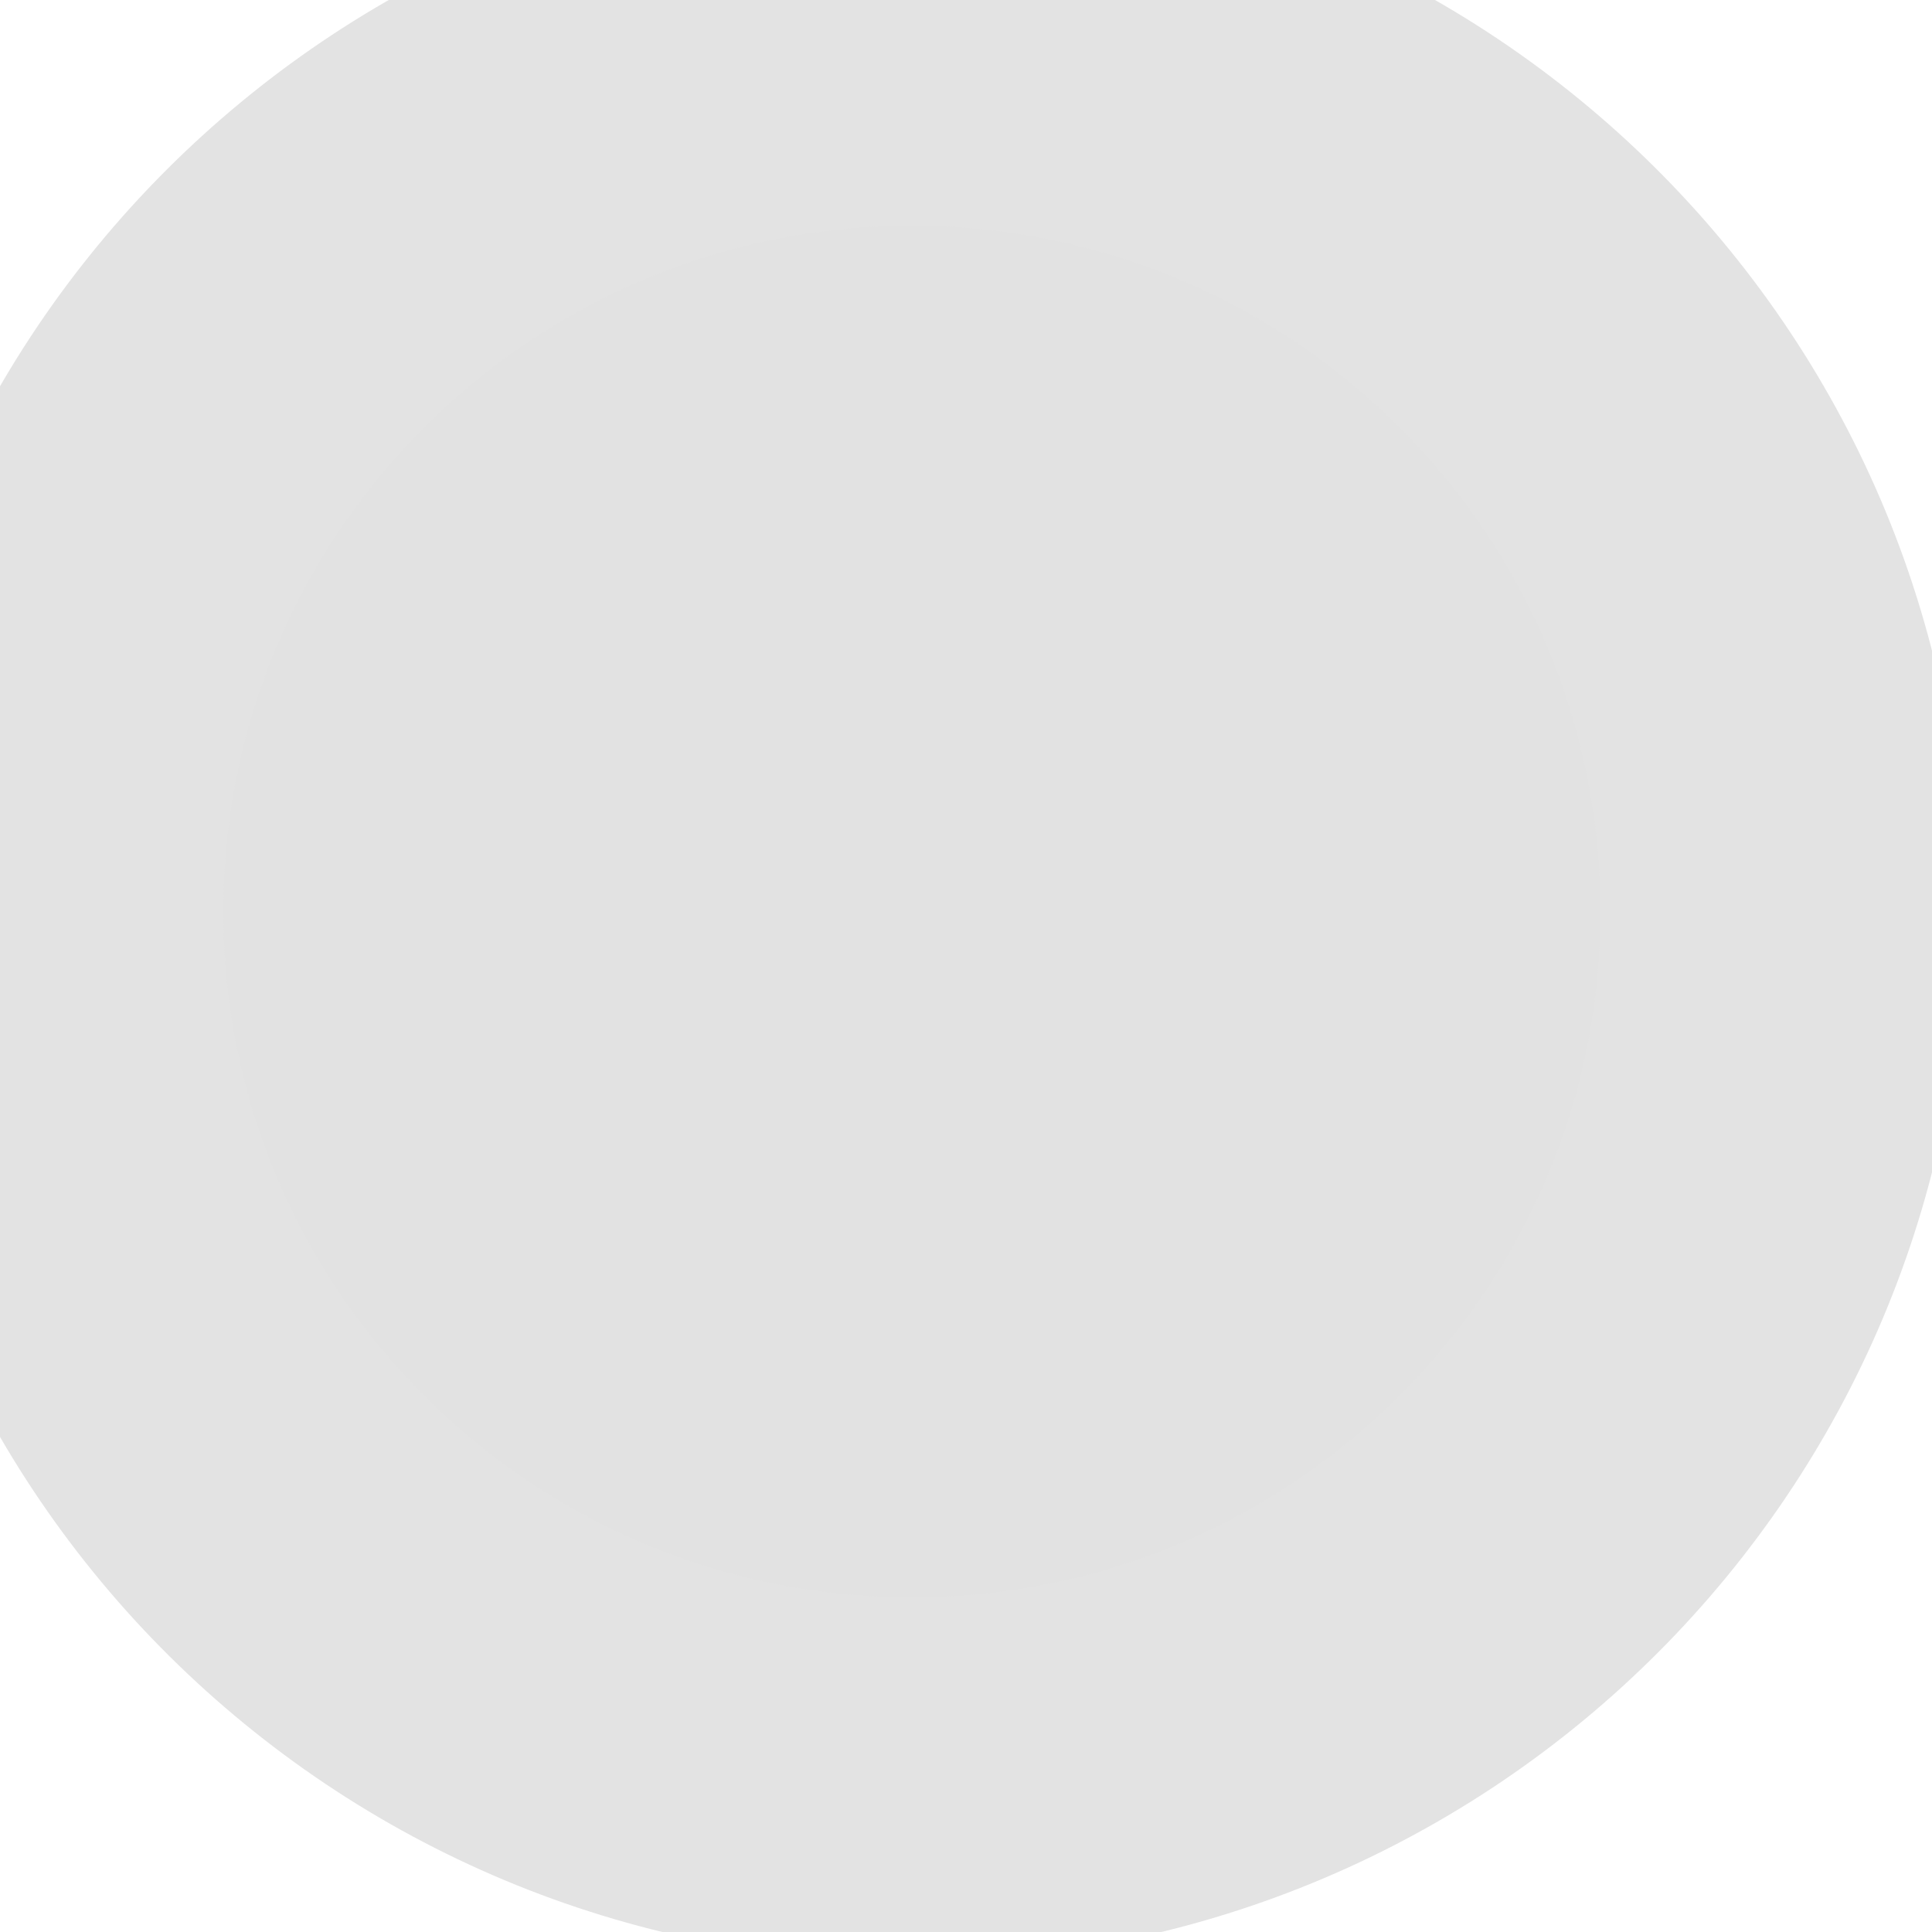
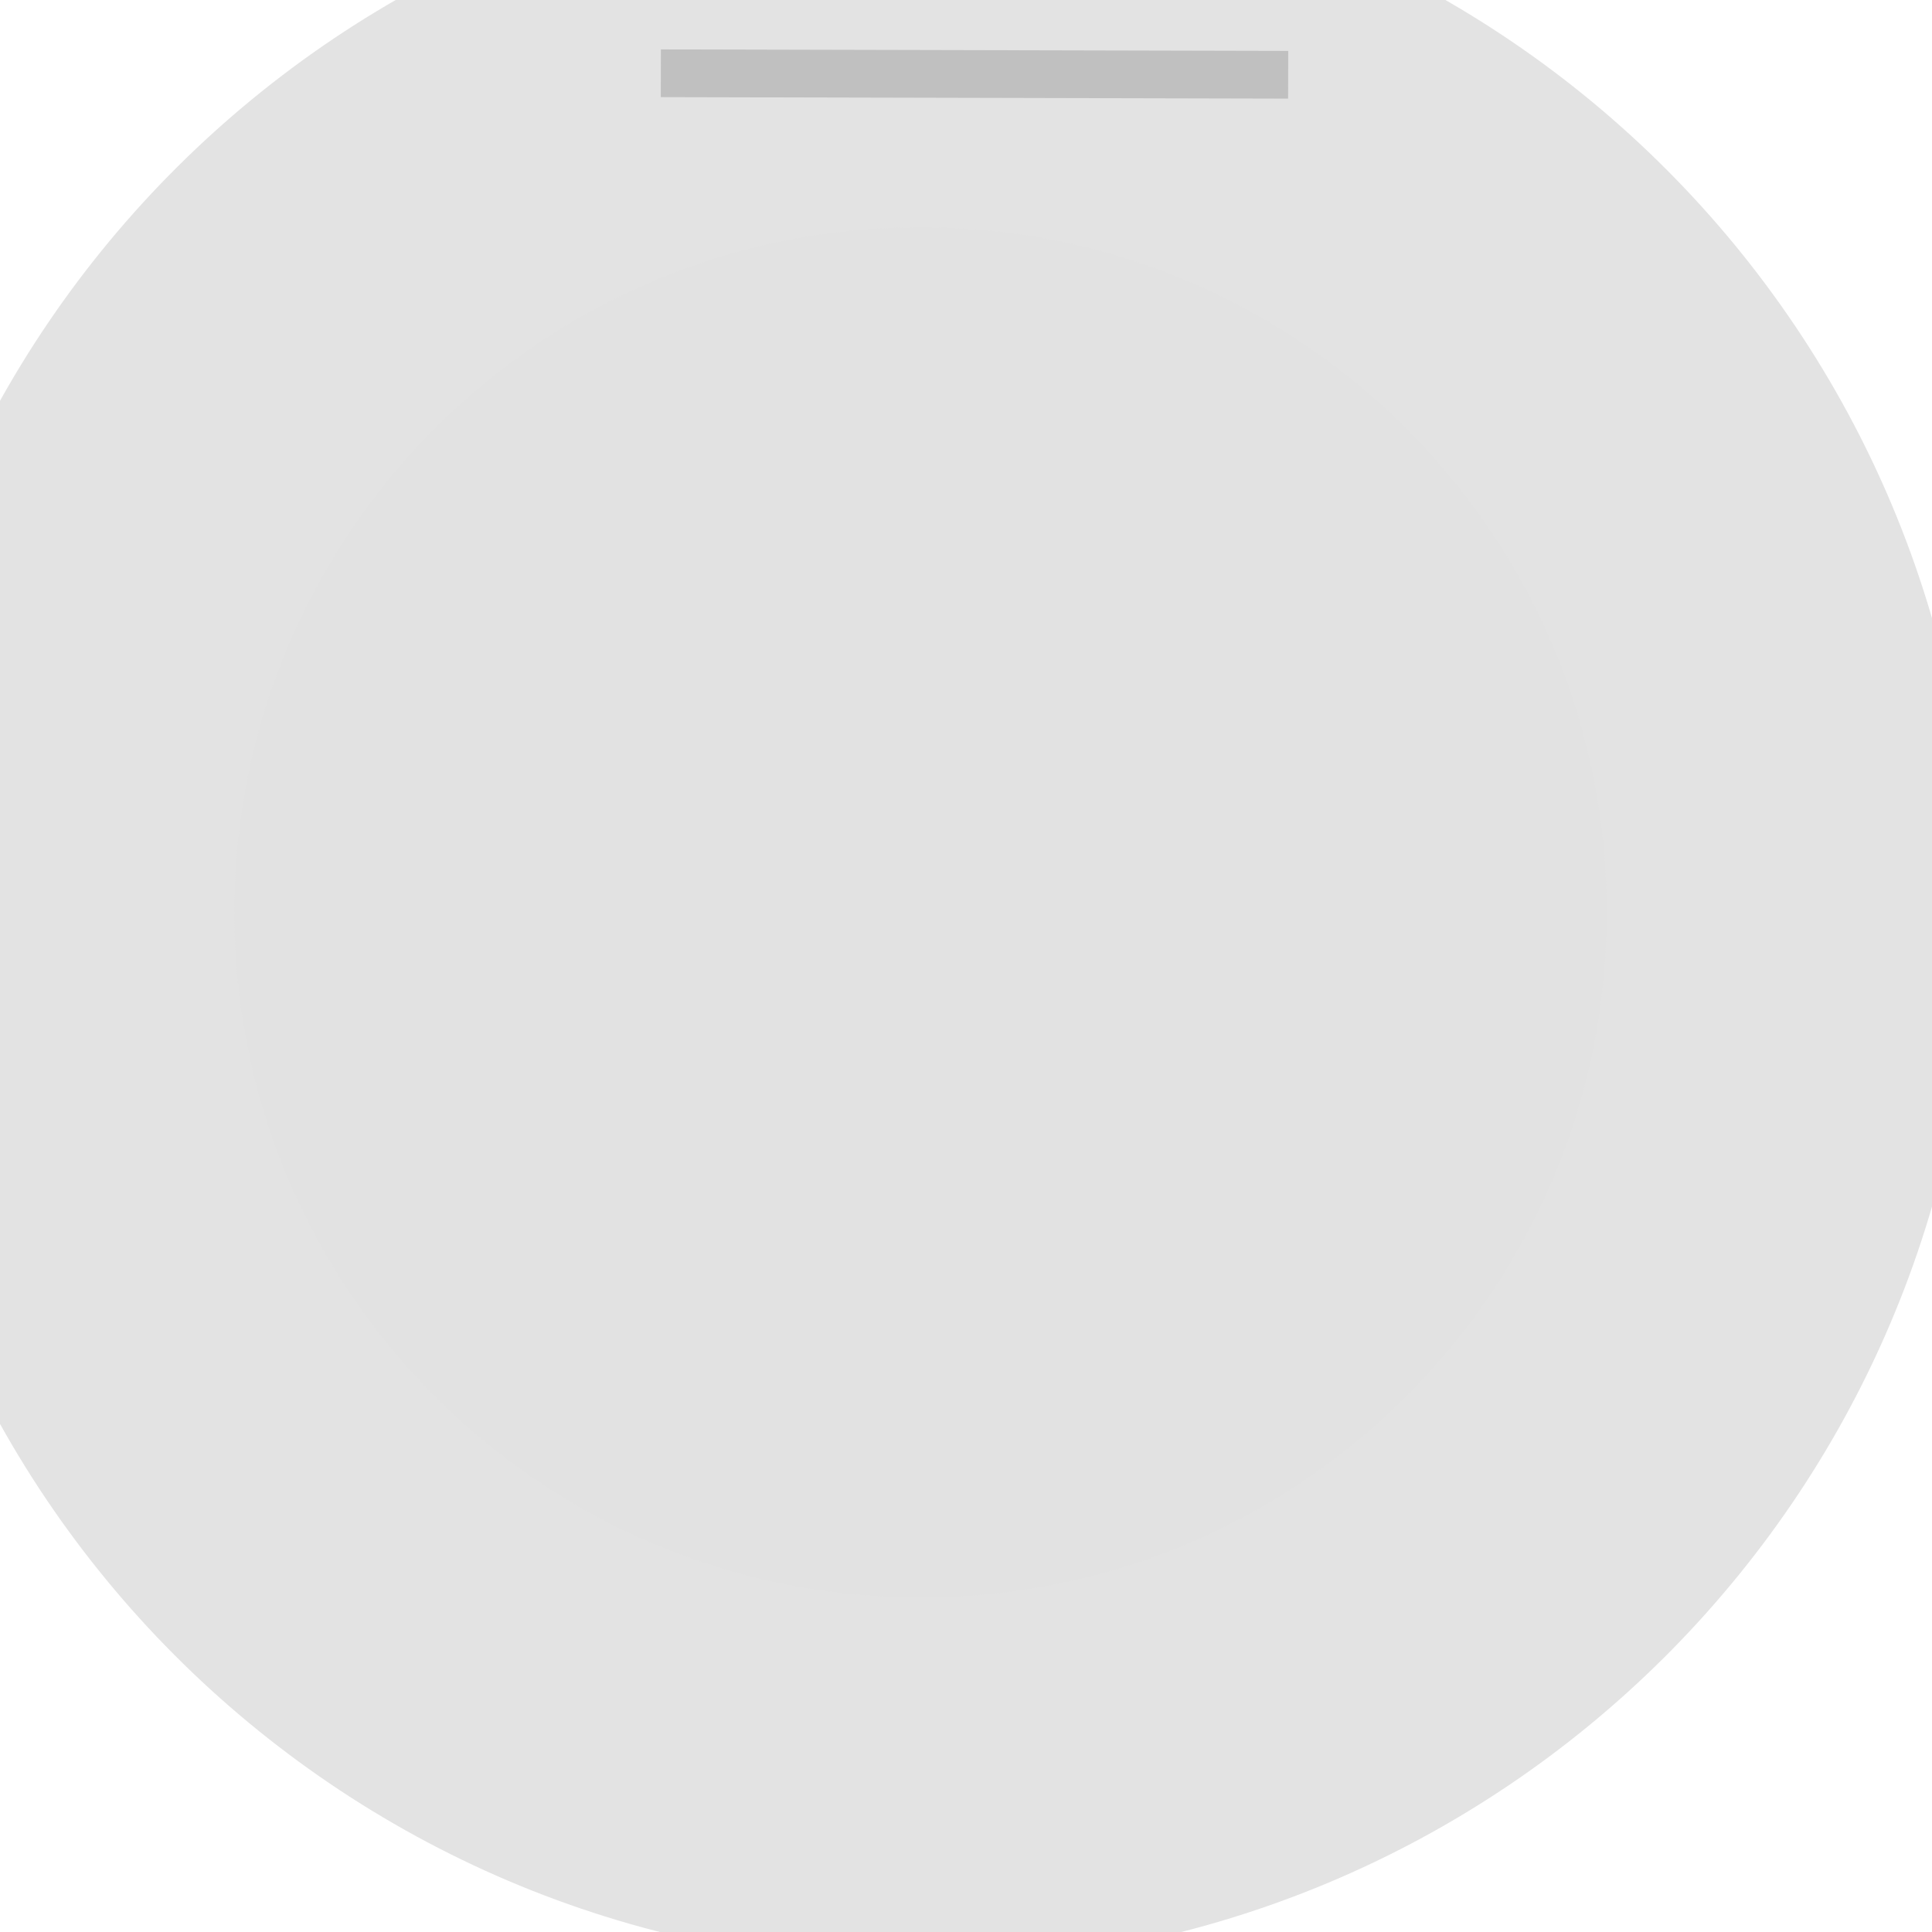
<svg xmlns="http://www.w3.org/2000/svg" width="40" height="40" viewBox="0 0 40 40" preserveAspectRatio="xMidYMid meet">
-   <g data-output-variation="1" transform="translate(-0.0587 -0.0139) rotate(-0.142 20 20)">
-     <ellipse id="perception_circle_background" cx="18.941" cy="18.884" rx="18.027" ry="17.97" fill="#E2E2E2" stroke="#E3E3E3" stroke-width="7.545" />
+   <g data-output-variation="1" transform="translate(0.0725 0.0152) rotate(0.1351 20 20)">
+     <ellipse id="perception_circle_background" cx="18.984" cy="18.877" rx="18.006" ry="17.984" fill="#E2E2E2" stroke="#E3E3E3" stroke-width="7.6" />
+     <path id="perception_horizontal_rule" d="M 14.06 1.517 L 26.06 1.517" stroke="#C0C0C0" stroke-width="0.988" fill="none" stroke-linecap="square" />
  </g>
</svg>
